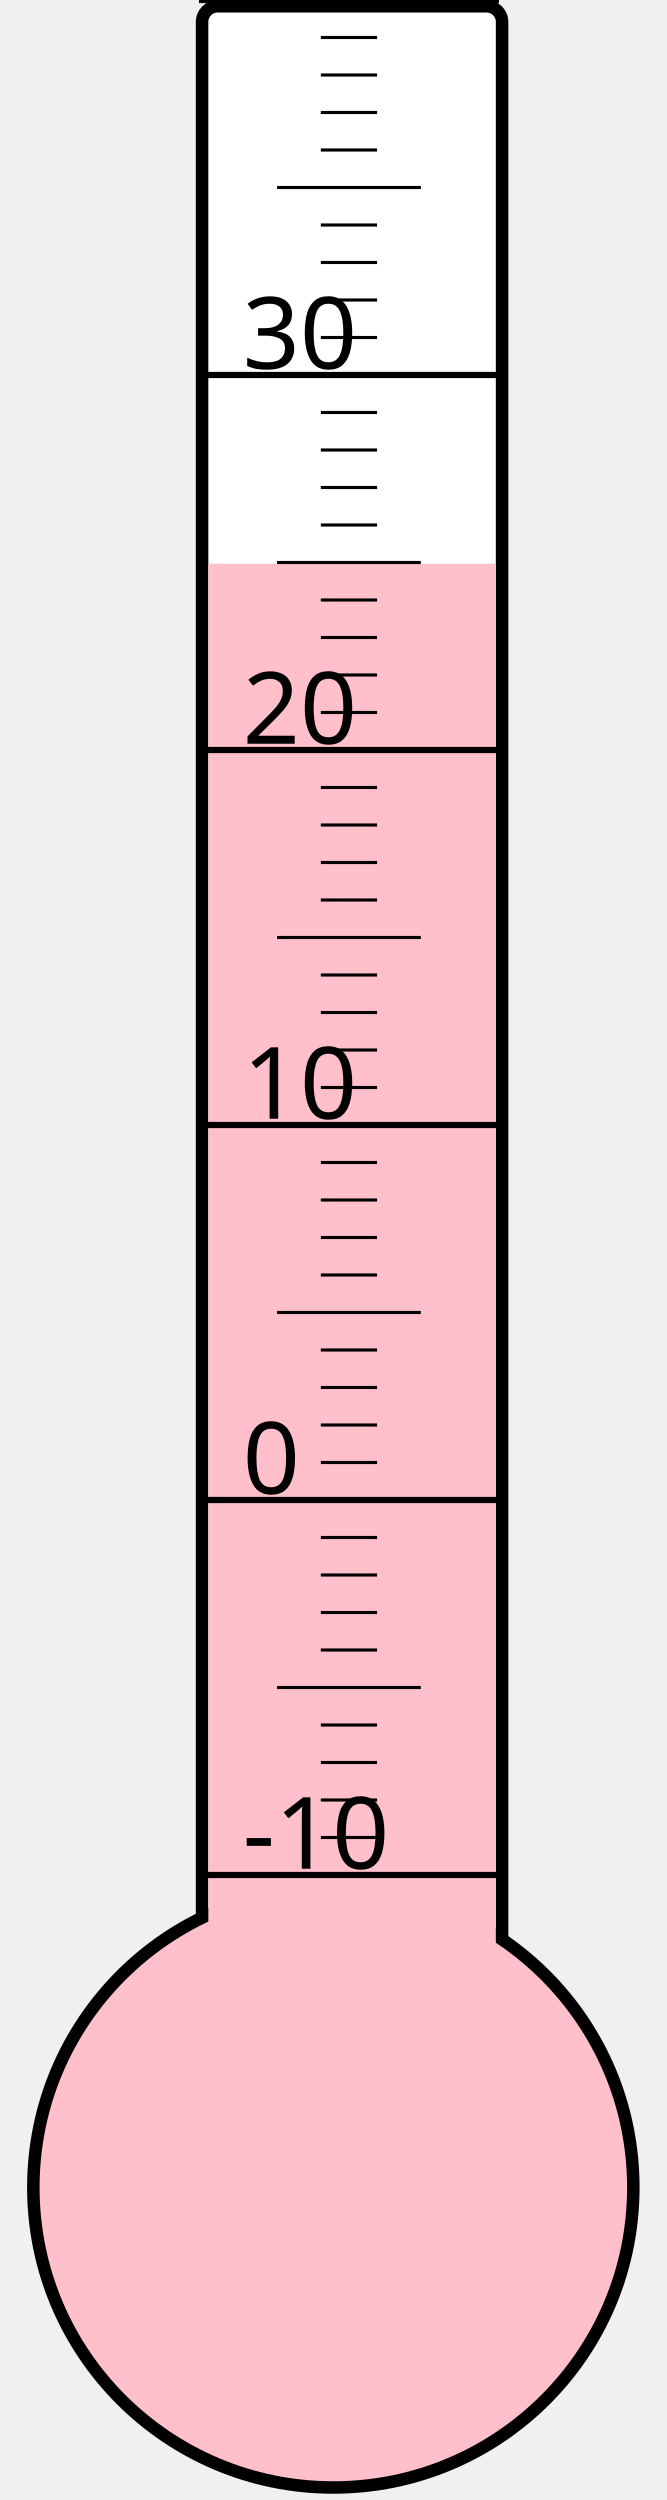
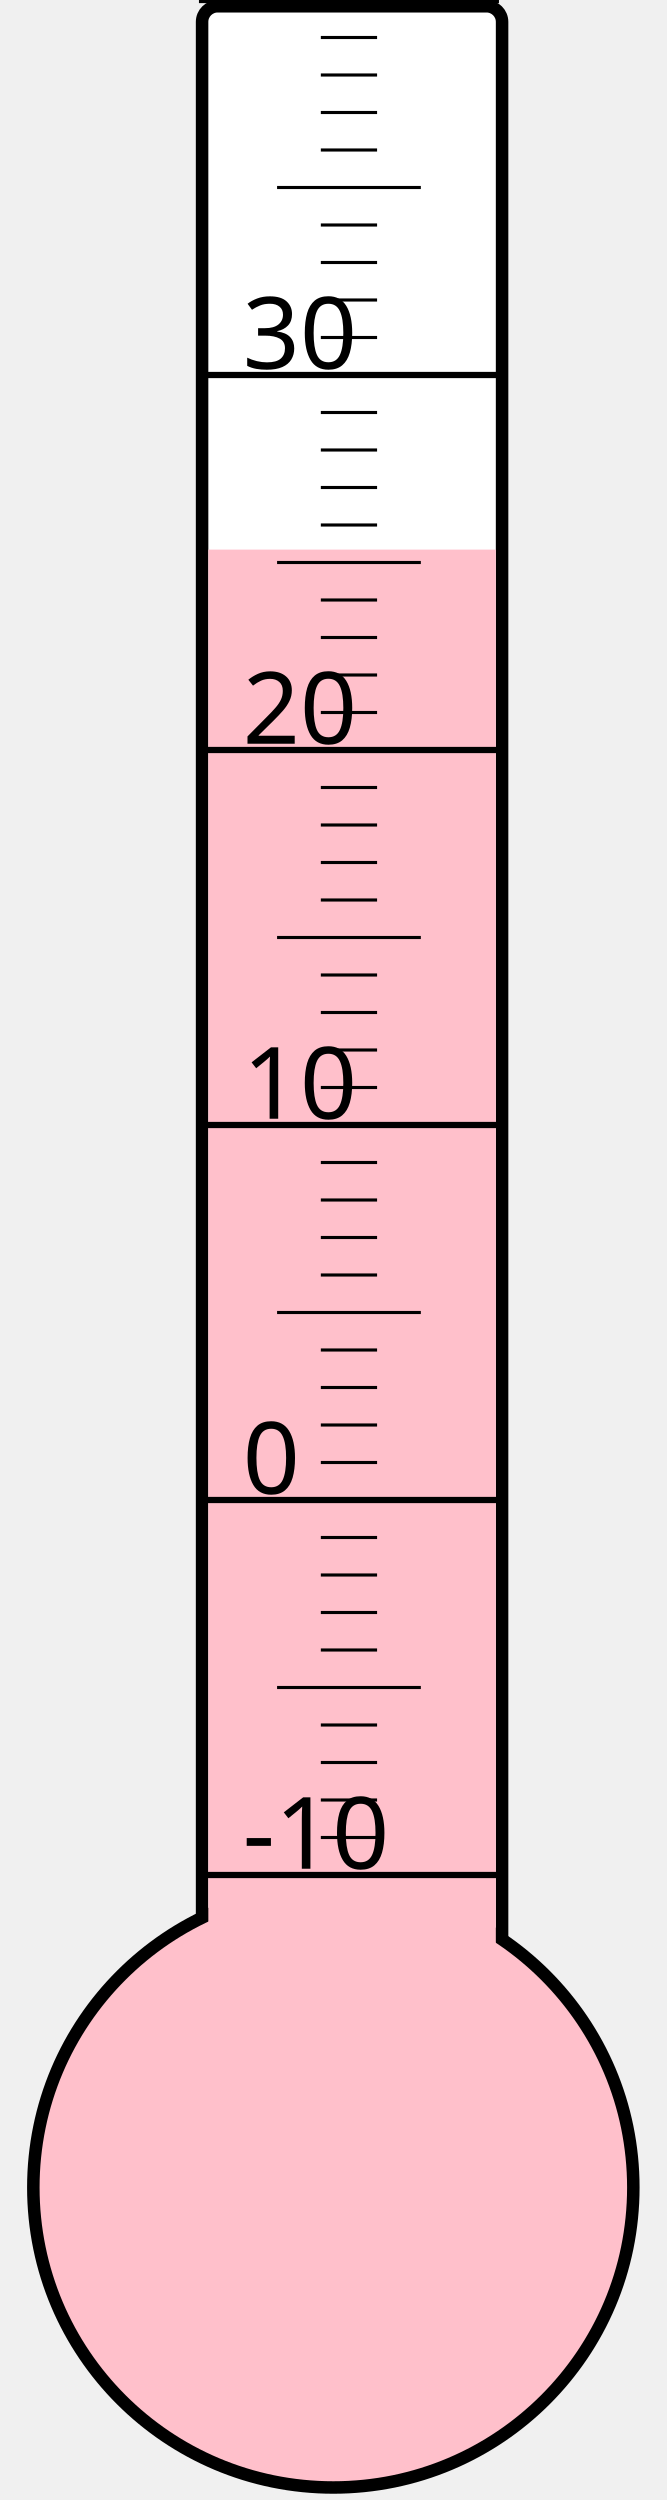
<svg xmlns="http://www.w3.org/2000/svg" width="40px" height="150px" viewBox="0 0 200 800">
  <rect width="200" height="800" x="0" y="0" style="fill: #ffffeb; fill-opacity: 0;" />
  <rect width="96" height="680" x="58" y="2" rx="5" ry="5" style="fill: white; fill-opacity: 1; stroke: black; stroke-width: 4;" />
  <circle cx="100" cy="700" r="96" style="fill: pink; stroke: black; stroke-width: 4;" />
-   <rect width="92" height="519.625" x="60" y="180.375" style="fill: pink; fill-opacity: 1; stroke-width: 0;" />
+   <rect width="92" height="524.125" x="60" y="175.875" style="fill: pink; fill-opacity: 1; stroke-width: 0;" />
  <text x="71" y="598" style="font-family: sans-serif; font-size: 24pt;">-10</text>
  <text x="71" y="478" style="font-family: sans-serif; font-size: 24pt;">0</text>
  <text x="71" y="358" style="font-family: sans-serif; font-size: 24pt;">10</text>
  <text x="71" y="238" style="font-family: sans-serif; font-size: 24pt;">20</text>
  <text x="71" y="118" style="font-family: sans-serif; font-size: 24pt;">30</text>
  <g style="stroke: black;">
    <line x1="57" y1="600" x2="153" y2="600" style="stroke-width: 2;" />
    <line x1="96" y1="588" x2="114" y2="588" style="stroke-width: 1;" />
    <line x1="96" y1="576" x2="114" y2="576" style="stroke-width: 1;" />
    <line x1="96" y1="564" x2="114" y2="564" style="stroke-width: 1;" />
    <line x1="96" y1="552" x2="114" y2="552" style="stroke-width: 1;" />
    <line x1="82" y1="540" x2="128" y2="540" style="stroke-width: 1;" />
    <line x1="96" y1="528" x2="114" y2="528" style="stroke-width: 1;" />
    <line x1="96" y1="516" x2="114" y2="516" style="stroke-width: 1;" />
    <line x1="96" y1="504" x2="114" y2="504" style="stroke-width: 1;" />
    <line x1="96" y1="492" x2="114" y2="492" style="stroke-width: 1;" />
    <line x1="57" y1="480" x2="153" y2="480" style="stroke-width: 2;" />
    <line x1="96" y1="468" x2="114" y2="468" style="stroke-width: 1;" />
    <line x1="96" y1="456" x2="114" y2="456" style="stroke-width: 1;" />
    <line x1="96" y1="444" x2="114" y2="444" style="stroke-width: 1;" />
    <line x1="96" y1="432" x2="114" y2="432" style="stroke-width: 1;" />
    <line x1="82" y1="420" x2="128" y2="420" style="stroke-width: 1;" />
    <line x1="96" y1="408" x2="114" y2="408" style="stroke-width: 1;" />
    <line x1="96" y1="396" x2="114" y2="396" style="stroke-width: 1;" />
    <line x1="96" y1="384" x2="114" y2="384" style="stroke-width: 1;" />
    <line x1="96" y1="372" x2="114" y2="372" style="stroke-width: 1;" />
    <line x1="57" y1="360" x2="153" y2="360" style="stroke-width: 2;" />
    <line x1="96" y1="348" x2="114" y2="348" style="stroke-width: 1;" />
    <line x1="96" y1="336" x2="114" y2="336" style="stroke-width: 1;" />
    <line x1="96" y1="324" x2="114" y2="324" style="stroke-width: 1;" />
    <line x1="96" y1="312" x2="114" y2="312" style="stroke-width: 1;" />
    <line x1="82" y1="300" x2="128" y2="300" style="stroke-width: 1;" />
    <line x1="96" y1="288" x2="114" y2="288" style="stroke-width: 1;" />
    <line x1="96" y1="276" x2="114" y2="276" style="stroke-width: 1;" />
    <line x1="96" y1="264" x2="114" y2="264" style="stroke-width: 1;" />
    <line x1="96" y1="252" x2="114" y2="252" style="stroke-width: 1;" />
    <line x1="57" y1="240" x2="153" y2="240" style="stroke-width: 2;" />
    <line x1="96" y1="228" x2="114" y2="228" style="stroke-width: 1;" />
    <line x1="96" y1="216" x2="114" y2="216" style="stroke-width: 1;" />
    <line x1="96" y1="204" x2="114" y2="204" style="stroke-width: 1;" />
    <line x1="96" y1="192" x2="114" y2="192" style="stroke-width: 1;" />
    <line x1="82" y1="180" x2="128" y2="180" style="stroke-width: 1;" />
    <line x1="96" y1="168" x2="114" y2="168" style="stroke-width: 1;" />
    <line x1="96" y1="156" x2="114" y2="156" style="stroke-width: 1;" />
    <line x1="96" y1="144" x2="114" y2="144" style="stroke-width: 1;" />
    <line x1="96" y1="132" x2="114" y2="132" style="stroke-width: 1;" />
    <line x1="57" y1="120" x2="153" y2="120" style="stroke-width: 2;" />
    <line x1="96" y1="108" x2="114" y2="108" style="stroke-width: 1;" />
    <line x1="96" y1="96" x2="114" y2="96" style="stroke-width: 1;" />
    <line x1="96" y1="84" x2="114" y2="84" style="stroke-width: 1;" />
    <line x1="96" y1="72" x2="114" y2="72" style="stroke-width: 1;" />
    <line x1="82" y1="60" x2="128" y2="60" style="stroke-width: 1;" />
    <line x1="96" y1="48" x2="114" y2="48" style="stroke-width: 1;" />
    <line x1="96" y1="36" x2="114" y2="36" style="stroke-width: 1;" />
    <line x1="96" y1="24" x2="114" y2="24" style="stroke-width: 1;" />
    <line x1="96" y1="12" x2="114" y2="12" style="stroke-width: 1;" />
    <line x1="57" y1="0" x2="153" y2="0" style="stroke-width: 2;" />
  </g>
</svg>
